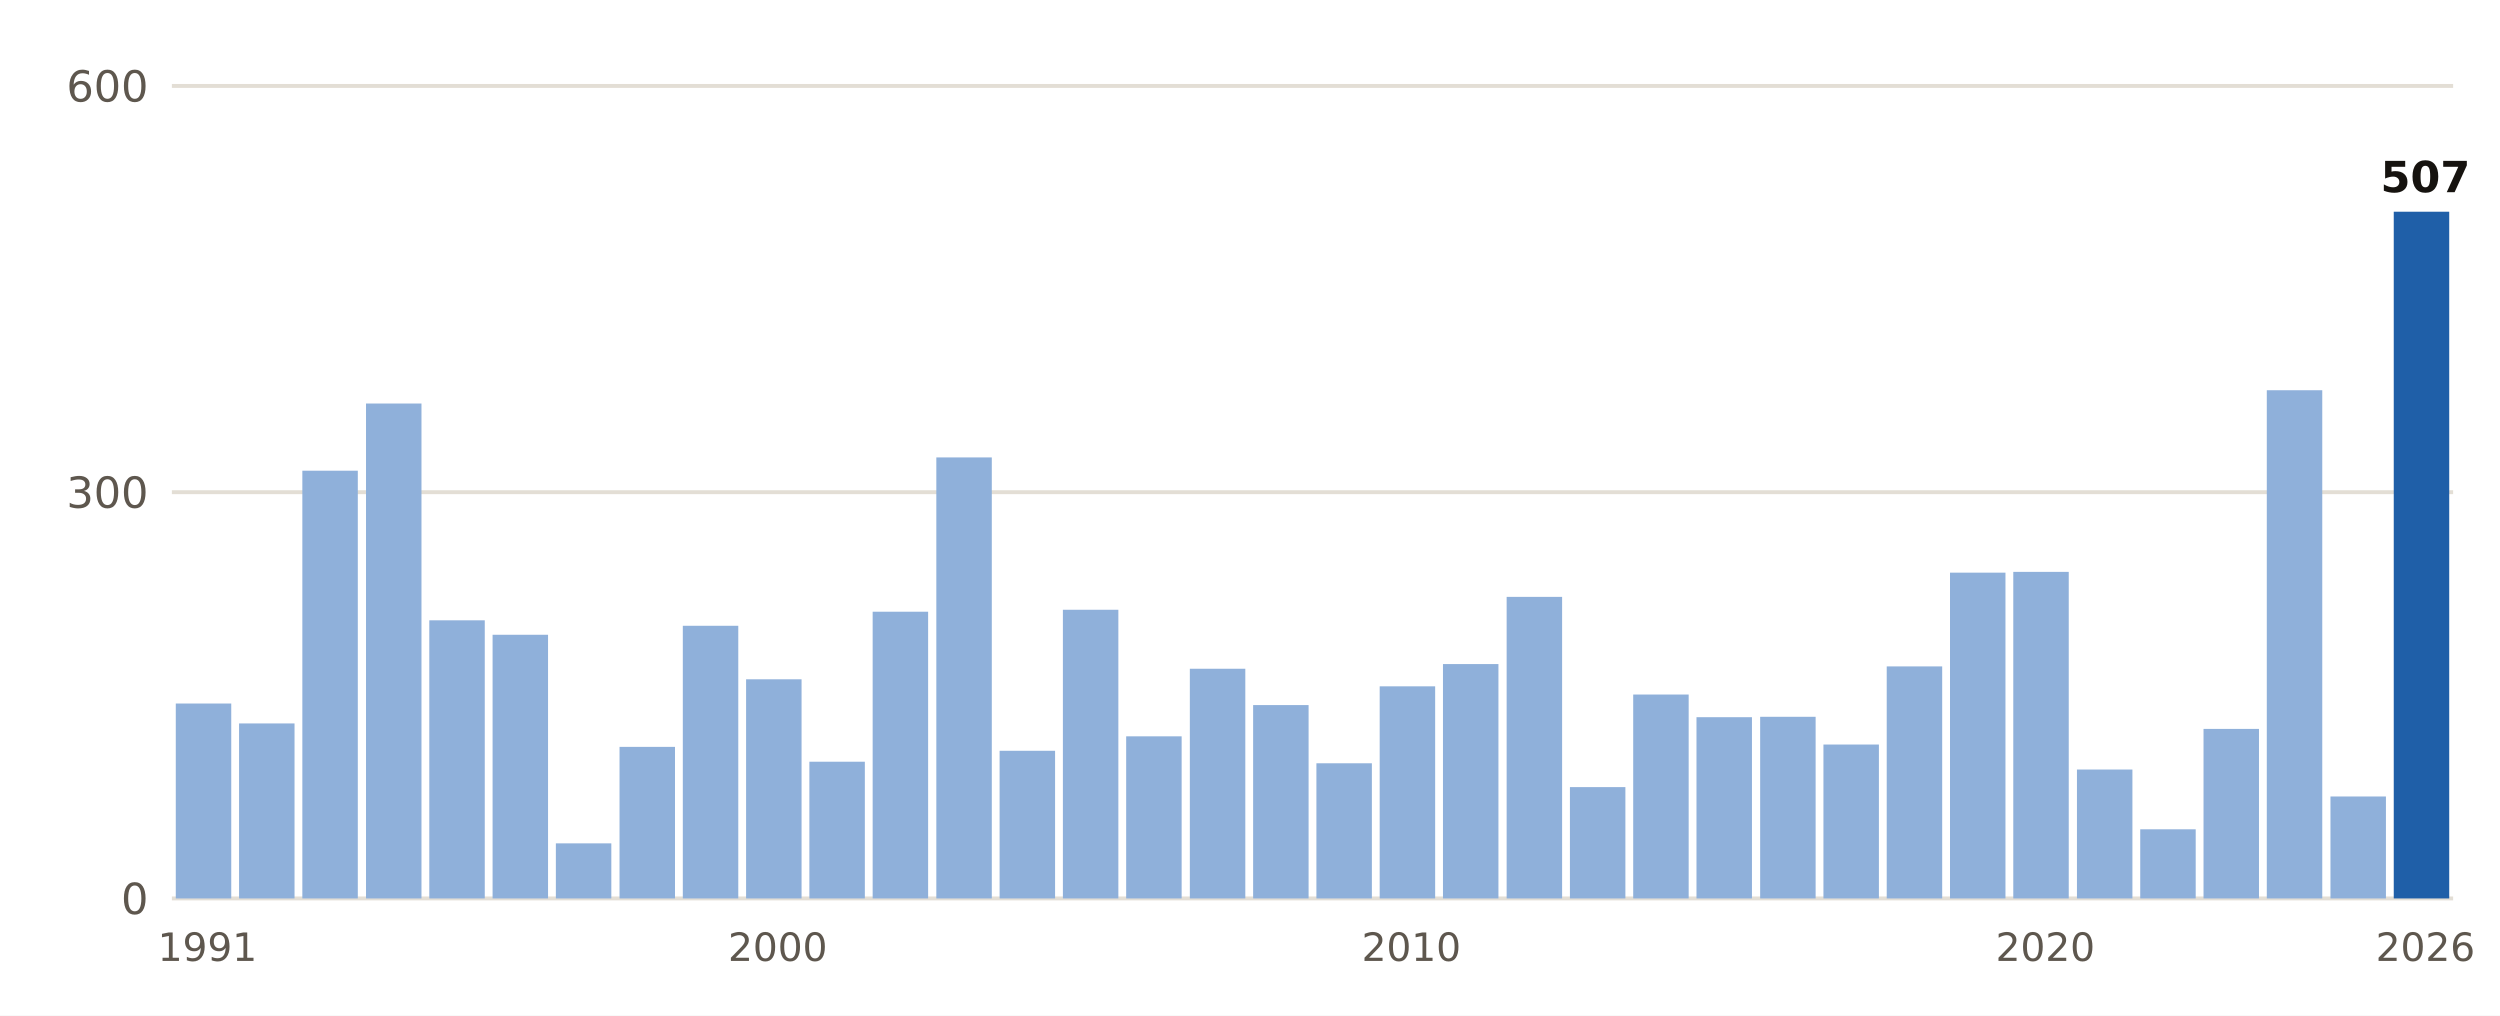
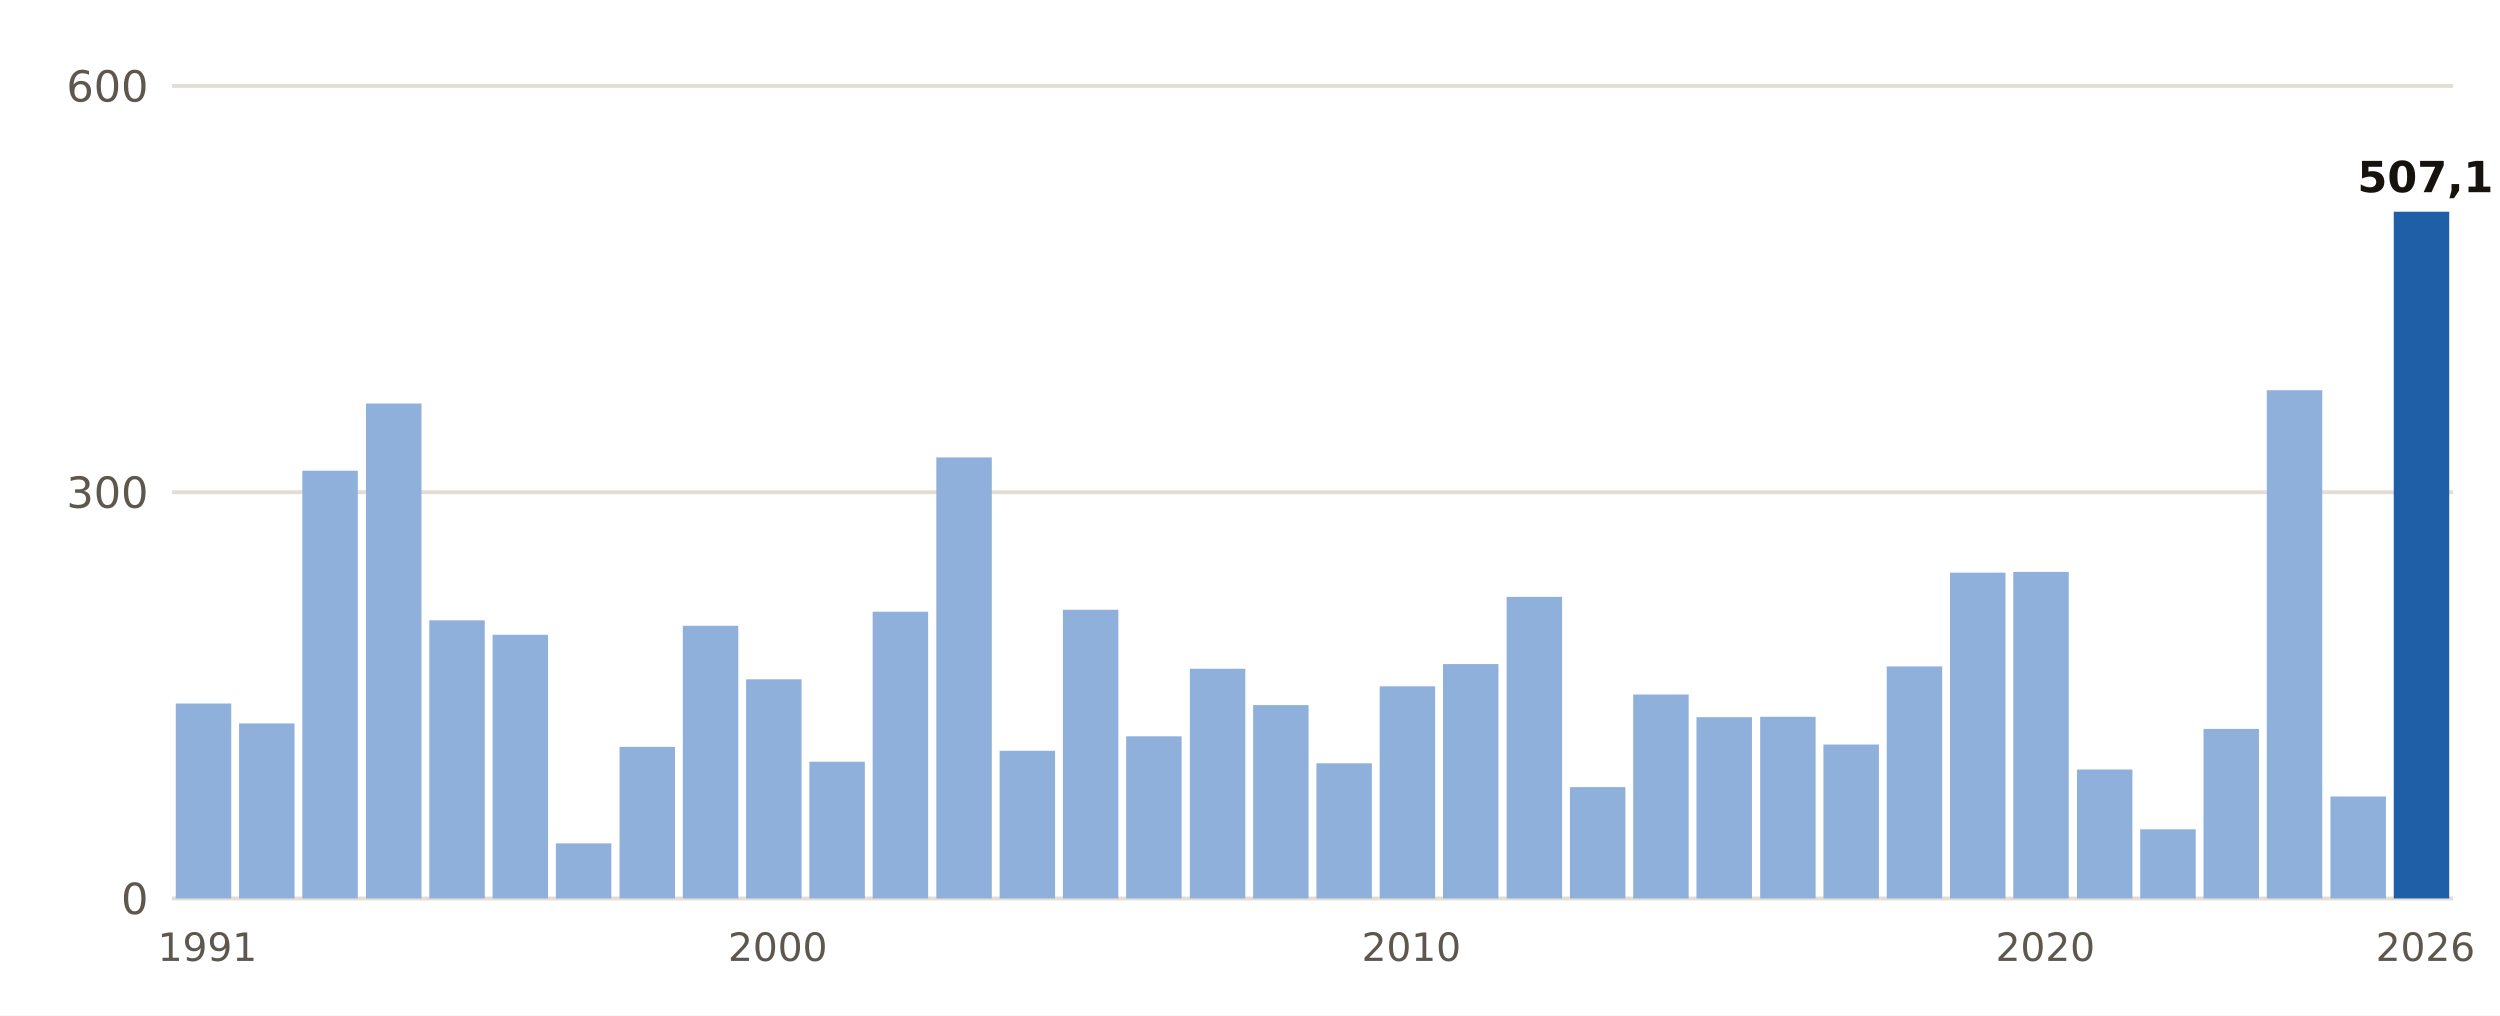
<svg xmlns="http://www.w3.org/2000/svg" viewBox="0 0 640 260" width="640" height="260" role="img" aria-label="Lluvia del 1 de septiembre al 4 de noviembre, otoño a otoño, en Barcelona Aeropuerto">
  <rect width="640" height="260" fill="#FFFFFF" />
  <line x1="44" x2="628" y1="230.0" y2="230.0" stroke="#E3DED5" stroke-width="1" />
  <text x="38.0" y="234.0" font-size="11" fill="#5E574E" text-anchor="end" font-weight="400" font-family="Public Sans, DejaVu Sans, Arial, sans-serif">0</text>
  <line x1="44" x2="628" y1="126.0" y2="126.0" stroke="#E3DED5" stroke-width="1" />
  <text x="38.0" y="130.0" font-size="11" fill="#5E574E" text-anchor="end" font-weight="400" font-family="Public Sans, DejaVu Sans, Arial, sans-serif">300</text>
  <line x1="44" x2="628" y1="22.0" y2="22.0" stroke="#E3DED5" stroke-width="1" />
  <text x="38.0" y="26.0" font-size="11" fill="#5E574E" text-anchor="end" font-weight="400" font-family="Public Sans, DejaVu Sans, Arial, sans-serif">600</text>
  <rect x="45.0" y="180.1" width="14.2" height="49.9" fill="#8FB0DA" />
  <text x="53.1" y="246.0" font-size="10" fill="#5E574E" text-anchor="middle" font-weight="400" font-family="Public Sans, DejaVu Sans, Arial, sans-serif">1991</text>
  <rect x="61.2" y="185.2" width="14.2" height="44.8" fill="#8FB0DA" />
  <rect x="77.4" y="120.5" width="14.2" height="109.5" fill="#8FB0DA" />
  <rect x="93.7" y="103.3" width="14.2" height="126.7" fill="#8FB0DA" />
  <rect x="109.9" y="158.8" width="14.2" height="71.2" fill="#8FB0DA" />
  <rect x="126.1" y="162.5" width="14.2" height="67.5" fill="#8FB0DA" />
  <rect x="142.3" y="215.9" width="14.2" height="14.1" fill="#8FB0DA" />
  <rect x="158.6" y="191.2" width="14.2" height="38.8" fill="#8FB0DA" />
  <rect x="174.8" y="160.2" width="14.2" height="69.8" fill="#8FB0DA" />
  <rect x="191.0" y="173.9" width="14.2" height="56.1" fill="#8FB0DA" />
  <text x="199.1" y="246.0" font-size="10" fill="#5E574E" text-anchor="middle" font-weight="400" font-family="Public Sans, DejaVu Sans, Arial, sans-serif">2000</text>
  <rect x="207.2" y="195.0" width="14.2" height="35.0" fill="#8FB0DA" />
  <rect x="223.4" y="156.6" width="14.2" height="73.4" fill="#8FB0DA" />
  <rect x="239.7" y="117.1" width="14.2" height="112.9" fill="#8FB0DA" />
  <rect x="255.9" y="192.2" width="14.2" height="37.8" fill="#8FB0DA" />
  <rect x="272.1" y="156.1" width="14.2" height="73.9" fill="#8FB0DA" />
  <rect x="288.3" y="188.5" width="14.2" height="41.5" fill="#8FB0DA" />
  <rect x="304.6" y="171.2" width="14.2" height="58.8" fill="#8FB0DA" />
  <rect x="320.8" y="180.5" width="14.2" height="49.5" fill="#8FB0DA" />
  <rect x="337.0" y="195.4" width="14.2" height="34.6" fill="#8FB0DA" />
  <rect x="353.2" y="175.7" width="14.2" height="54.3" fill="#8FB0DA" />
  <text x="361.3" y="246.0" font-size="10" fill="#5E574E" text-anchor="middle" font-weight="400" font-family="Public Sans, DejaVu Sans, Arial, sans-serif">2010</text>
  <rect x="369.4" y="170.0" width="14.2" height="60.0" fill="#8FB0DA" />
  <rect x="385.7" y="152.8" width="14.2" height="77.2" fill="#8FB0DA" />
  <rect x="401.9" y="201.5" width="14.2" height="28.5" fill="#8FB0DA" />
  <rect x="418.1" y="177.8" width="14.2" height="52.2" fill="#8FB0DA" />
  <rect x="434.3" y="183.6" width="14.2" height="46.4" fill="#8FB0DA" />
  <rect x="450.6" y="183.5" width="14.2" height="46.5" fill="#8FB0DA" />
  <rect x="466.8" y="190.6" width="14.2" height="39.4" fill="#8FB0DA" />
  <rect x="483.0" y="170.6" width="14.2" height="59.4" fill="#8FB0DA" />
  <rect x="499.2" y="146.6" width="14.2" height="83.4" fill="#8FB0DA" />
  <rect x="515.4" y="146.4" width="14.2" height="83.6" fill="#8FB0DA" />
  <text x="523.6" y="246.0" font-size="10" fill="#5E574E" text-anchor="middle" font-weight="400" font-family="Public Sans, DejaVu Sans, Arial, sans-serif">2020</text>
  <rect x="531.7" y="197.0" width="14.2" height="33.0" fill="#8FB0DA" />
  <rect x="547.9" y="212.3" width="14.2" height="17.7" fill="#8FB0DA" />
  <rect x="564.1" y="186.6" width="14.2" height="43.4" fill="#8FB0DA" />
  <rect x="580.3" y="99.9" width="14.2" height="130.1" fill="#8FB0DA" />
  <rect x="596.6" y="203.9" width="14.2" height="26.1" fill="#8FB0DA" />
  <rect x="612.8" y="54.2" width="14.2" height="175.8" fill="#1F5FA8" />
-   <text x="620.9" y="49.2" font-size="11" fill="#16130F" text-anchor="middle" font-weight="700" font-family="Public Sans, DejaVu Sans, Arial, sans-serif">507</text>
+   <text x="620.9" y="49.2" font-size="11" fill="#16130F" text-anchor="middle" font-weight="700" font-family="Public Sans, DejaVu Sans, Arial, sans-serif">507,1</text>
  <text x="620.9" y="246.0" font-size="10" fill="#5E574E" text-anchor="middle" font-weight="400" font-family="Public Sans, DejaVu Sans, Arial, sans-serif">2026</text>
</svg>
